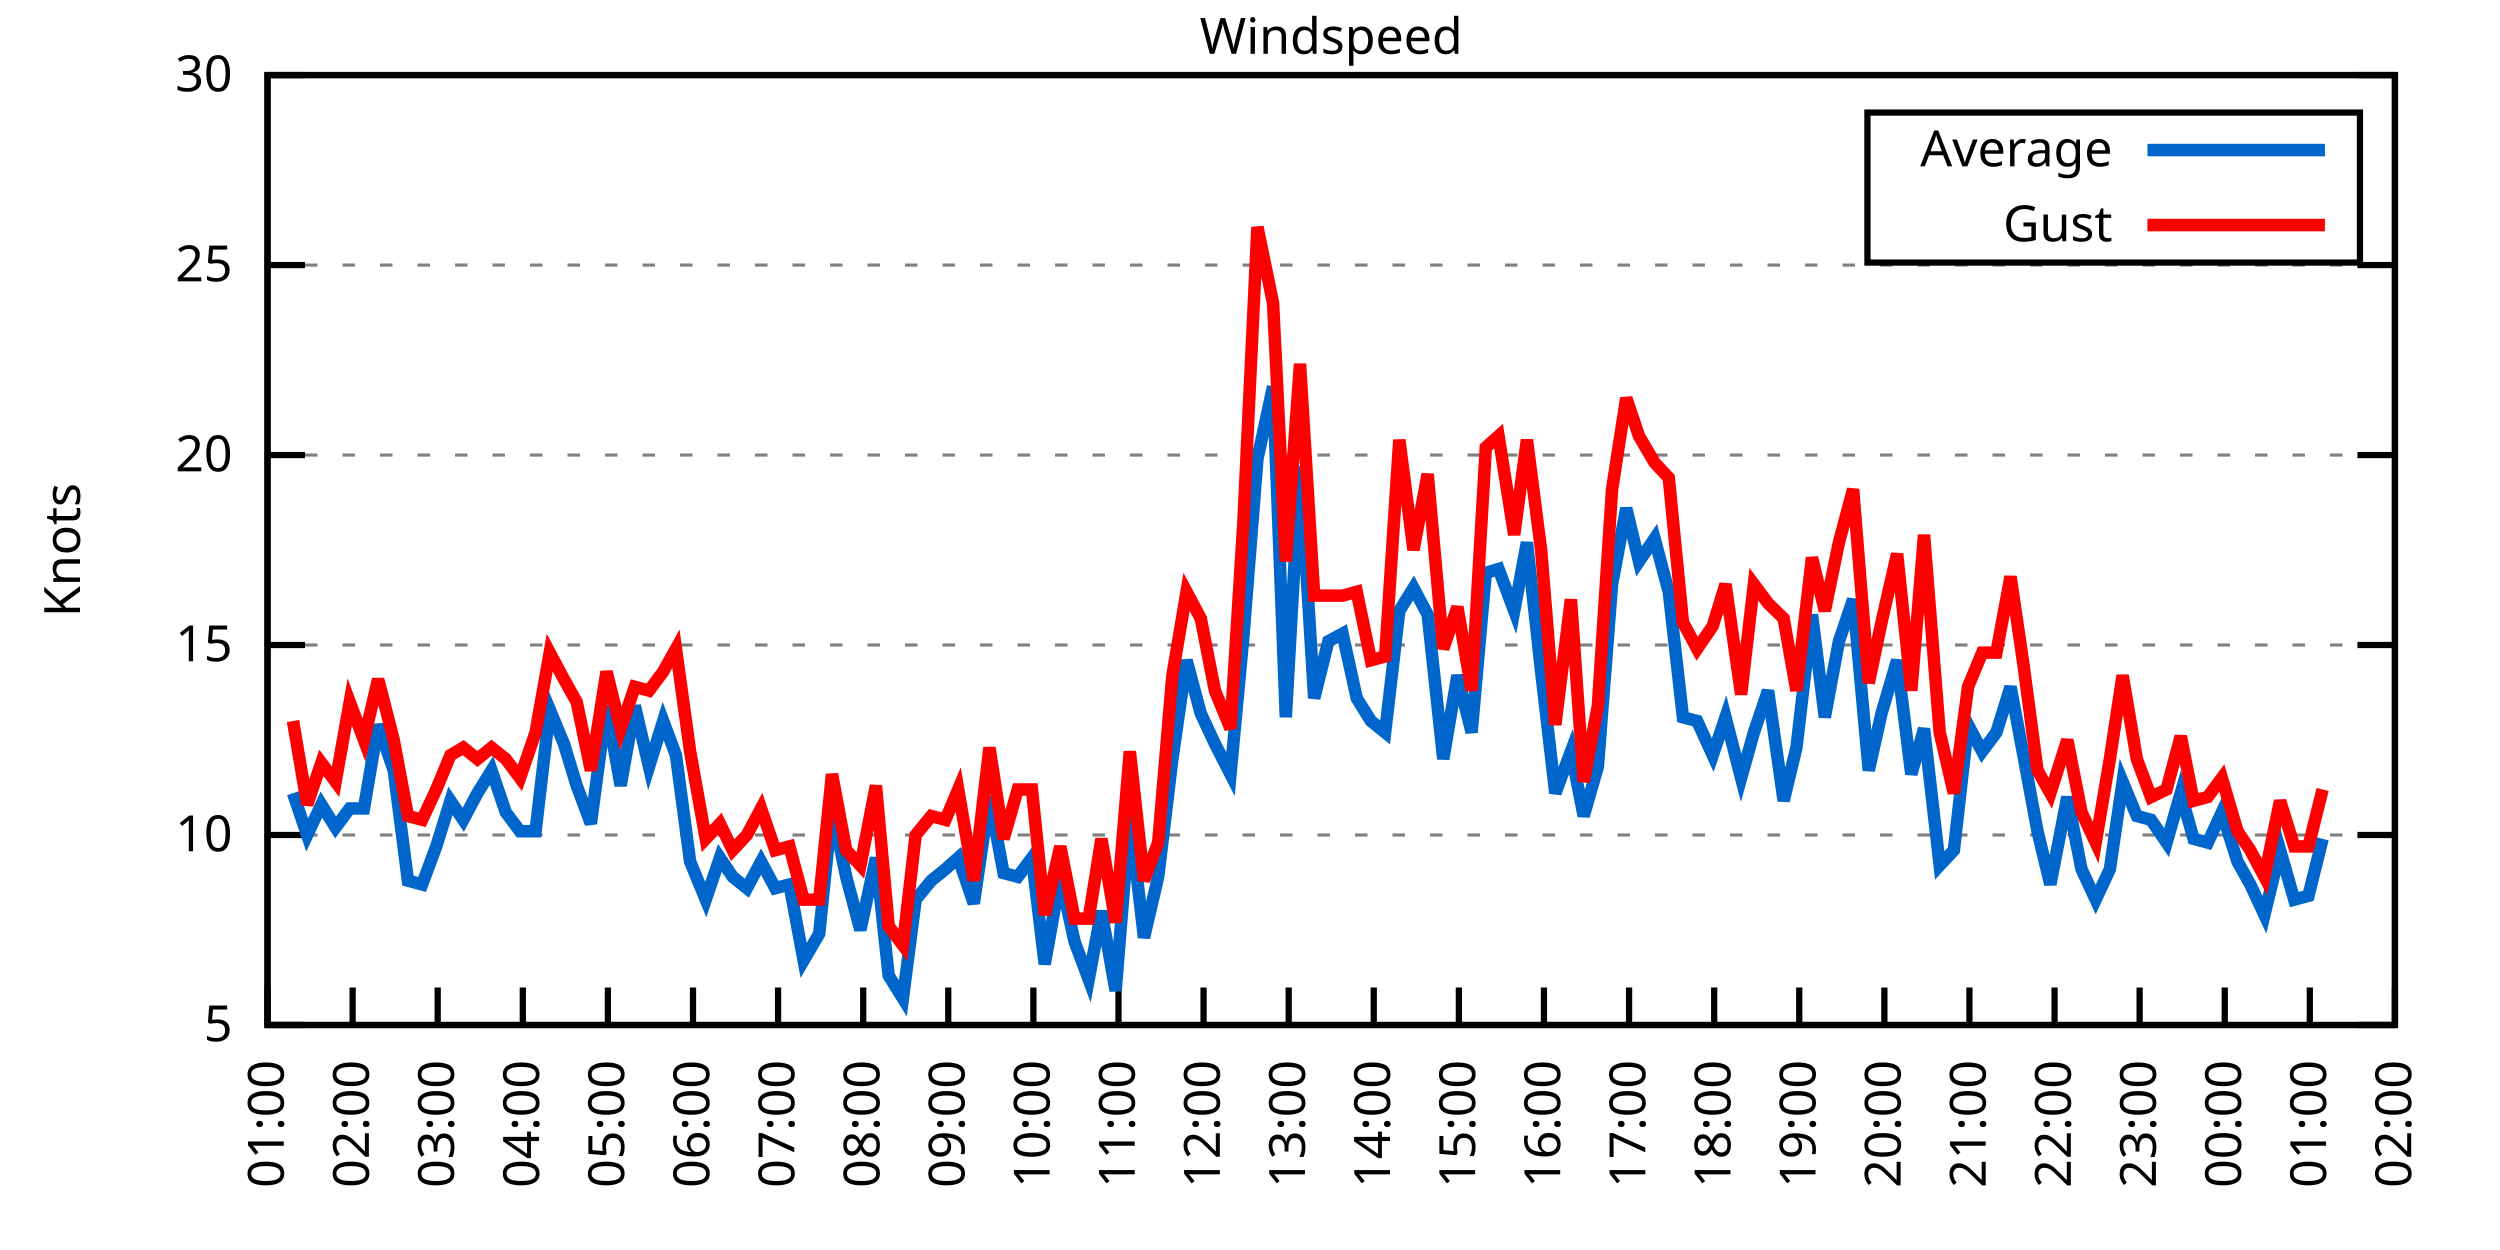
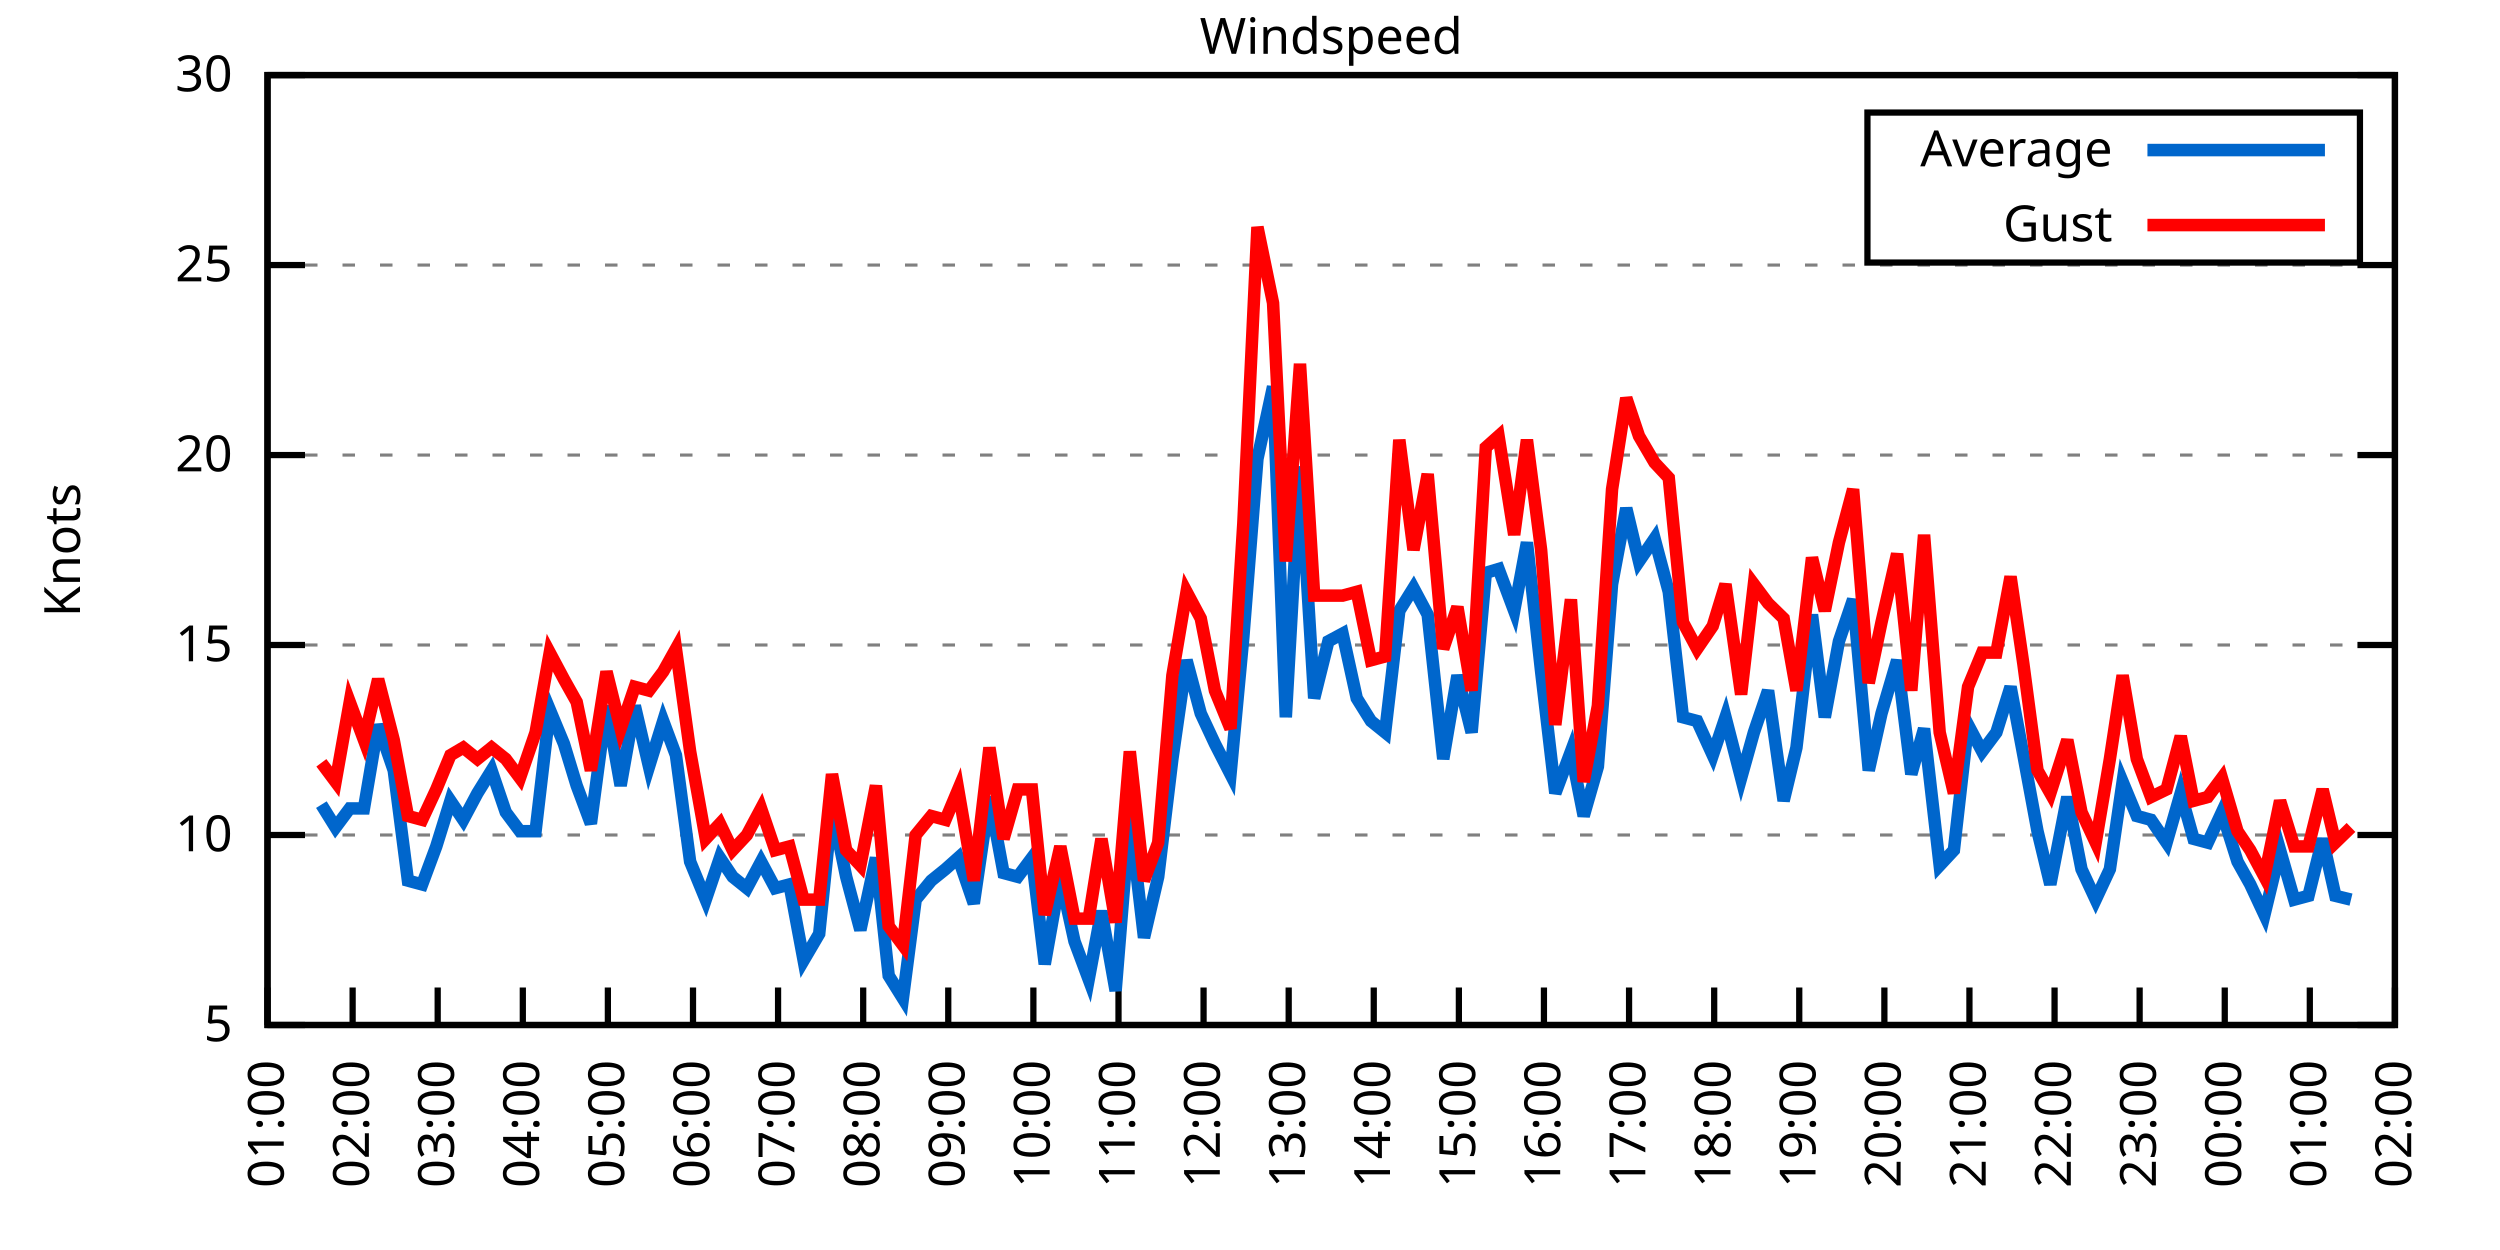
<svg xmlns="http://www.w3.org/2000/svg" xmlns:xlink="http://www.w3.org/1999/xlink" width="400" height="200" viewBox="0 0 400 200">
  <g id="gnuplot_canvas">
    <rect x="0" y="0" width="400" height="200" fill="none" />
    <defs>
      <circle id="gpDot" r="0.5" stroke-width="0.5" stroke="currentColor" />
      <path id="gpPt0" stroke-width="0.333" stroke="currentColor" d="M-1,0 h2 M0,-1 v2" />
      <path id="gpPt1" stroke-width="0.333" stroke="currentColor" d="M-1,-1 L1,1 M1,-1 L-1,1" />
      <path id="gpPt2" stroke-width="0.333" stroke="currentColor" d="M-1,0 L1,0 M0,-1 L0,1 M-1,-1 L1,1 M-1,1 L1,-1" />
      <rect id="gpPt3" stroke-width="0.333" stroke="currentColor" x="-1" y="-1" width="2" height="2" />
      <rect id="gpPt4" stroke-width="0.333" stroke="currentColor" fill="currentColor" x="-1" y="-1" width="2" height="2" />
      <circle id="gpPt5" stroke-width="0.333" stroke="currentColor" cx="0" cy="0" r="1" />
      <use xlink:href="#gpPt5" id="gpPt6" fill="currentColor" stroke="none" />
      <path id="gpPt7" stroke-width="0.333" stroke="currentColor" d="M0,-1.33 L-1.33,0.67 L1.33,0.67 z" />
      <use xlink:href="#gpPt7" id="gpPt8" fill="currentColor" stroke="none" />
      <use xlink:href="#gpPt7" id="gpPt9" stroke="currentColor" transform="rotate(180)" />
      <use xlink:href="#gpPt9" id="gpPt10" fill="currentColor" stroke="none" />
      <use xlink:href="#gpPt3" id="gpPt11" stroke="currentColor" transform="rotate(45)" />
      <use xlink:href="#gpPt11" id="gpPt12" fill="currentColor" stroke="none" />
      <path id="gpPt13" stroke-width="0.333" stroke="currentColor" d="M0,1.330 L1.265,0.411 L0.782,-1.067 L-0.782,-1.076 L-1.265,0.411 z" />
      <use xlink:href="#gpPt13" id="gpPt14" fill="currentColor" stroke="none" />
      <filter id="textbox" filterUnits="objectBoundingBox" x="0" y="0" height="1" width="1">
        <feFlood flood-color="white" flood-opacity="1" result="bgnd" />
        <feComposite in="SourceGraphic" in2="bgnd" operator="atop" />
      </filter>
      <filter id="greybox" filterUnits="objectBoundingBox" x="0" y="0" height="1" width="1">
        <feFlood flood-color="lightgrey" flood-opacity="1" result="grey" />
        <feComposite in="SourceGraphic" in2="grey" operator="atop" />
      </filter>
    </defs>
    <g fill="none" color="white" stroke="currentColor" stroke-width="1.00" stroke-linecap="butt" stroke-linejoin="miter">
</g>
    <g fill="none" color="black" stroke="currentColor" stroke-width="1.00" stroke-linecap="butt" stroke-linejoin="miter">
      <g stroke="none" shape-rendering="crispEdges">
        <polygon fill="rgb(255, 255, 255)" points="42.80,164.00 383.18,164.00 383.18,12.02 42.80,12.02 " />
      </g>
    </g>
    <g fill="none" color="black" stroke="currentColor" stroke-width="1.00" stroke-linecap="butt" stroke-linejoin="miter">
</g>
    <g fill="none" color="black" stroke="black" stroke-width="0.50" stroke-linecap="butt" stroke-linejoin="miter">
</g>
    <g fill="none" color="gray" stroke="currentColor" stroke-width="0.50" stroke-linecap="butt" stroke-linejoin="miter">
      <path stroke="gray" stroke-dasharray="2,4" class="gridline" d="M42.80,164.00 L383.19,164.00  " />
    </g>
    <g fill="none" color="gray" stroke="gray" stroke-width="1.00" stroke-linecap="butt" stroke-linejoin="miter">
</g>
    <g fill="none" color="black" stroke="currentColor" stroke-width="1.00" stroke-linecap="butt" stroke-linejoin="miter">
      <path stroke="black" d="M42.80,164.00 L48.80,164.00 M383.19,164.00 L377.19,164.00  " />
      <g transform="translate(37.20,166.60)" stroke="none" fill="black" font-family="Sans" font-size="8.00" text-anchor="end">
        <text>
          <tspan font-family="Sans"> 5</tspan>
        </text>
      </g>
    </g>
    <g fill="none" color="black" stroke="currentColor" stroke-width="1.00" stroke-linecap="butt" stroke-linejoin="miter">
</g>
    <g fill="none" color="black" stroke="black" stroke-width="0.50" stroke-linecap="butt" stroke-linejoin="miter">
</g>
    <g fill="none" color="gray" stroke="currentColor" stroke-width="0.50" stroke-linecap="butt" stroke-linejoin="miter">
      <path stroke="gray" stroke-dasharray="2,4" class="gridline" d="M42.80,133.60 L383.19,133.60  " />
    </g>
    <g fill="none" color="gray" stroke="gray" stroke-width="1.00" stroke-linecap="butt" stroke-linejoin="miter">
</g>
    <g fill="none" color="black" stroke="currentColor" stroke-width="1.00" stroke-linecap="butt" stroke-linejoin="miter">
      <path stroke="black" d="M42.80,133.60 L48.80,133.60 M383.19,133.60 L377.19,133.60  " />
      <g transform="translate(37.20,136.20)" stroke="none" fill="black" font-family="Sans" font-size="8.00" text-anchor="end">
        <text>
          <tspan font-family="Sans"> 10</tspan>
        </text>
      </g>
    </g>
    <g fill="none" color="black" stroke="currentColor" stroke-width="1.00" stroke-linecap="butt" stroke-linejoin="miter">
</g>
    <g fill="none" color="black" stroke="black" stroke-width="0.50" stroke-linecap="butt" stroke-linejoin="miter">
</g>
    <g fill="none" color="gray" stroke="currentColor" stroke-width="0.50" stroke-linecap="butt" stroke-linejoin="miter">
      <path stroke="gray" stroke-dasharray="2,4" class="gridline" d="M42.80,103.20 L383.19,103.20  " />
    </g>
    <g fill="none" color="gray" stroke="gray" stroke-width="1.00" stroke-linecap="butt" stroke-linejoin="miter">
</g>
    <g fill="none" color="black" stroke="currentColor" stroke-width="1.00" stroke-linecap="butt" stroke-linejoin="miter">
      <path stroke="black" d="M42.80,103.20 L48.80,103.20 M383.19,103.20 L377.19,103.20  " />
      <g transform="translate(37.20,105.80)" stroke="none" fill="black" font-family="Sans" font-size="8.00" text-anchor="end">
        <text>
          <tspan font-family="Sans"> 15</tspan>
        </text>
      </g>
    </g>
    <g fill="none" color="black" stroke="currentColor" stroke-width="1.00" stroke-linecap="butt" stroke-linejoin="miter">
</g>
    <g fill="none" color="black" stroke="black" stroke-width="0.50" stroke-linecap="butt" stroke-linejoin="miter">
</g>
    <g fill="none" color="gray" stroke="currentColor" stroke-width="0.50" stroke-linecap="butt" stroke-linejoin="miter">
      <path stroke="gray" stroke-dasharray="2,4" class="gridline" d="M42.80,72.81 L383.19,72.81  " />
    </g>
    <g fill="none" color="gray" stroke="gray" stroke-width="1.00" stroke-linecap="butt" stroke-linejoin="miter">
</g>
    <g fill="none" color="black" stroke="currentColor" stroke-width="1.00" stroke-linecap="butt" stroke-linejoin="miter">
      <path stroke="black" d="M42.80,72.81 L48.80,72.81 M383.19,72.81 L377.19,72.81  " />
      <g transform="translate(37.20,75.41)" stroke="none" fill="black" font-family="Sans" font-size="8.00" text-anchor="end">
        <text>
          <tspan font-family="Sans"> 20</tspan>
        </text>
      </g>
    </g>
    <g fill="none" color="black" stroke="currentColor" stroke-width="1.00" stroke-linecap="butt" stroke-linejoin="miter">
</g>
    <g fill="none" color="black" stroke="black" stroke-width="0.50" stroke-linecap="butt" stroke-linejoin="miter">
</g>
    <g fill="none" color="gray" stroke="currentColor" stroke-width="0.50" stroke-linecap="butt" stroke-linejoin="miter">
      <path stroke="gray" stroke-dasharray="2,4" class="gridline" d="M42.80,42.41 L383.19,42.41  " />
    </g>
    <g fill="none" color="gray" stroke="gray" stroke-width="1.00" stroke-linecap="butt" stroke-linejoin="miter">
</g>
    <g fill="none" color="black" stroke="currentColor" stroke-width="1.00" stroke-linecap="butt" stroke-linejoin="miter">
      <path stroke="black" d="M42.80,42.41 L48.80,42.41 M383.19,42.41 L377.19,42.41  " />
      <g transform="translate(37.20,45.01)" stroke="none" fill="black" font-family="Sans" font-size="8.00" text-anchor="end">
        <text>
          <tspan font-family="Sans"> 25</tspan>
        </text>
      </g>
    </g>
    <g fill="none" color="black" stroke="currentColor" stroke-width="1.00" stroke-linecap="butt" stroke-linejoin="miter">
</g>
    <g fill="none" color="black" stroke="black" stroke-width="0.50" stroke-linecap="butt" stroke-linejoin="miter">
</g>
    <g fill="none" color="gray" stroke="currentColor" stroke-width="0.50" stroke-linecap="butt" stroke-linejoin="miter">
      <path stroke="gray" stroke-dasharray="2,4" class="gridline" d="M42.80,12.01 L383.19,12.01  " />
    </g>
    <g fill="none" color="gray" stroke="gray" stroke-width="1.00" stroke-linecap="butt" stroke-linejoin="miter">
</g>
    <g fill="none" color="black" stroke="currentColor" stroke-width="1.00" stroke-linecap="butt" stroke-linejoin="miter">
      <path stroke="black" d="M42.80,12.01 L48.80,12.01 M383.19,12.01 L377.19,12.01  " />
      <g transform="translate(37.20,14.61)" stroke="none" fill="black" font-family="Sans" font-size="8.00" text-anchor="end">
        <text>
          <tspan font-family="Sans"> 30</tspan>
        </text>
      </g>
    </g>
    <g fill="none" color="black" stroke="currentColor" stroke-width="1.00" stroke-linecap="butt" stroke-linejoin="miter">
      <path stroke="black" d="M42.80,164.00 L42.80,158.00  " />
      <g transform="translate(45.40,169.60) rotate(270.00)" stroke="none" fill="black" font-family="Sans" font-size="8.00" text-anchor="end">
        <text>
          <tspan font-family="Sans">01:00</tspan>
        </text>
      </g>
    </g>
    <g fill="none" color="black" stroke="currentColor" stroke-width="1.00" stroke-linecap="butt" stroke-linejoin="miter">
      <path stroke="black" d="M56.42,164.00 L56.42,158.00  " />
      <g transform="translate(59.02,169.60) rotate(270.00)" stroke="none" fill="black" font-family="Sans" font-size="8.00" text-anchor="end">
        <text>
          <tspan font-family="Sans">02:00</tspan>
        </text>
      </g>
    </g>
    <g fill="none" color="black" stroke="currentColor" stroke-width="1.00" stroke-linecap="butt" stroke-linejoin="miter">
      <path stroke="black" d="M70.03,164.00 L70.03,158.00  " />
      <g transform="translate(72.63,169.60) rotate(270.00)" stroke="none" fill="black" font-family="Sans" font-size="8.00" text-anchor="end">
        <text>
          <tspan font-family="Sans">03:00</tspan>
        </text>
      </g>
    </g>
    <g fill="none" color="black" stroke="currentColor" stroke-width="1.00" stroke-linecap="butt" stroke-linejoin="miter">
      <path stroke="black" d="M83.65,164.00 L83.65,158.00  " />
      <g transform="translate(86.25,169.60) rotate(270.00)" stroke="none" fill="black" font-family="Sans" font-size="8.00" text-anchor="end">
        <text>
          <tspan font-family="Sans">04:00</tspan>
        </text>
      </g>
    </g>
    <g fill="none" color="black" stroke="currentColor" stroke-width="1.00" stroke-linecap="butt" stroke-linejoin="miter">
      <path stroke="black" d="M97.26,164.00 L97.26,158.00  " />
      <g transform="translate(99.86,169.60) rotate(270.00)" stroke="none" fill="black" font-family="Sans" font-size="8.00" text-anchor="end">
        <text>
          <tspan font-family="Sans">05:00</tspan>
        </text>
      </g>
    </g>
    <g fill="none" color="black" stroke="currentColor" stroke-width="1.00" stroke-linecap="butt" stroke-linejoin="miter">
      <path stroke="black" d="M110.88,164.00 L110.88,158.00  " />
      <g transform="translate(113.48,169.60) rotate(270.00)" stroke="none" fill="black" font-family="Sans" font-size="8.00" text-anchor="end">
        <text>
          <tspan font-family="Sans">06:00</tspan>
        </text>
      </g>
    </g>
    <g fill="none" color="black" stroke="currentColor" stroke-width="1.00" stroke-linecap="butt" stroke-linejoin="miter">
      <path stroke="black" d="M124.49,164.00 L124.49,158.00  " />
      <g transform="translate(127.09,169.60) rotate(270.00)" stroke="none" fill="black" font-family="Sans" font-size="8.00" text-anchor="end">
        <text>
          <tspan font-family="Sans">07:00</tspan>
        </text>
      </g>
    </g>
    <g fill="none" color="black" stroke="currentColor" stroke-width="1.00" stroke-linecap="butt" stroke-linejoin="miter">
      <path stroke="black" d="M138.11,164.00 L138.11,158.00  " />
      <g transform="translate(140.71,169.60) rotate(270.00)" stroke="none" fill="black" font-family="Sans" font-size="8.00" text-anchor="end">
        <text>
          <tspan font-family="Sans">08:00</tspan>
        </text>
      </g>
    </g>
    <g fill="none" color="black" stroke="currentColor" stroke-width="1.00" stroke-linecap="butt" stroke-linejoin="miter">
      <path stroke="black" d="M151.72,164.00 L151.72,158.00  " />
      <g transform="translate(154.32,169.60) rotate(270.00)" stroke="none" fill="black" font-family="Sans" font-size="8.00" text-anchor="end">
        <text>
          <tspan font-family="Sans">09:00</tspan>
        </text>
      </g>
    </g>
    <g fill="none" color="black" stroke="currentColor" stroke-width="1.00" stroke-linecap="butt" stroke-linejoin="miter">
      <path stroke="black" d="M165.34,164.00 L165.34,158.00  " />
      <g transform="translate(167.94,169.60) rotate(270.00)" stroke="none" fill="black" font-family="Sans" font-size="8.00" text-anchor="end">
        <text>
          <tspan font-family="Sans">10:00</tspan>
        </text>
      </g>
    </g>
    <g fill="none" color="black" stroke="currentColor" stroke-width="1.00" stroke-linecap="butt" stroke-linejoin="miter">
      <path stroke="black" d="M178.96,164.00 L178.96,158.00  " />
      <g transform="translate(181.56,169.60) rotate(270.00)" stroke="none" fill="black" font-family="Sans" font-size="8.00" text-anchor="end">
        <text>
          <tspan font-family="Sans">11:00</tspan>
        </text>
      </g>
    </g>
    <g fill="none" color="black" stroke="currentColor" stroke-width="1.00" stroke-linecap="butt" stroke-linejoin="miter">
      <path stroke="black" d="M192.57,164.00 L192.57,158.00  " />
      <g transform="translate(195.17,169.60) rotate(270.00)" stroke="none" fill="black" font-family="Sans" font-size="8.00" text-anchor="end">
        <text>
          <tspan font-family="Sans">12:00</tspan>
        </text>
      </g>
    </g>
    <g fill="none" color="black" stroke="currentColor" stroke-width="1.00" stroke-linecap="butt" stroke-linejoin="miter">
      <path stroke="black" d="M206.19,164.00 L206.19,158.00  " />
      <g transform="translate(208.79,169.60) rotate(270.00)" stroke="none" fill="black" font-family="Sans" font-size="8.00" text-anchor="end">
        <text>
          <tspan font-family="Sans">13:00</tspan>
        </text>
      </g>
    </g>
    <g fill="none" color="black" stroke="currentColor" stroke-width="1.00" stroke-linecap="butt" stroke-linejoin="miter">
      <path stroke="black" d="M219.80,164.00 L219.80,158.00  " />
      <g transform="translate(222.40,169.60) rotate(270.00)" stroke="none" fill="black" font-family="Sans" font-size="8.00" text-anchor="end">
        <text>
          <tspan font-family="Sans">14:00</tspan>
        </text>
      </g>
    </g>
    <g fill="none" color="black" stroke="currentColor" stroke-width="1.00" stroke-linecap="butt" stroke-linejoin="miter">
      <path stroke="black" d="M233.42,164.00 L233.42,158.00  " />
      <g transform="translate(236.02,169.60) rotate(270.00)" stroke="none" fill="black" font-family="Sans" font-size="8.00" text-anchor="end">
        <text>
          <tspan font-family="Sans">15:00</tspan>
        </text>
      </g>
    </g>
    <g fill="none" color="black" stroke="currentColor" stroke-width="1.00" stroke-linecap="butt" stroke-linejoin="miter">
      <path stroke="black" d="M247.03,164.00 L247.03,158.00  " />
      <g transform="translate(249.63,169.60) rotate(270.00)" stroke="none" fill="black" font-family="Sans" font-size="8.00" text-anchor="end">
        <text>
          <tspan font-family="Sans">16:00</tspan>
        </text>
      </g>
    </g>
    <g fill="none" color="black" stroke="currentColor" stroke-width="1.00" stroke-linecap="butt" stroke-linejoin="miter">
      <path stroke="black" d="M260.65,164.00 L260.65,158.00  " />
      <g transform="translate(263.25,169.60) rotate(270.00)" stroke="none" fill="black" font-family="Sans" font-size="8.00" text-anchor="end">
        <text>
          <tspan font-family="Sans">17:00</tspan>
        </text>
      </g>
    </g>
    <g fill="none" color="black" stroke="currentColor" stroke-width="1.00" stroke-linecap="butt" stroke-linejoin="miter">
      <path stroke="black" d="M274.27,164.00 L274.27,158.00  " />
      <g transform="translate(276.87,169.60) rotate(270.00)" stroke="none" fill="black" font-family="Sans" font-size="8.00" text-anchor="end">
        <text>
          <tspan font-family="Sans">18:00</tspan>
        </text>
      </g>
    </g>
    <g fill="none" color="black" stroke="currentColor" stroke-width="1.00" stroke-linecap="butt" stroke-linejoin="miter">
      <path stroke="black" d="M287.88,164.00 L287.88,158.00  " />
      <g transform="translate(290.48,169.60) rotate(270.00)" stroke="none" fill="black" font-family="Sans" font-size="8.00" text-anchor="end">
        <text>
          <tspan font-family="Sans">19:00</tspan>
        </text>
      </g>
    </g>
    <g fill="none" color="black" stroke="currentColor" stroke-width="1.00" stroke-linecap="butt" stroke-linejoin="miter">
      <path stroke="black" d="M301.50,164.00 L301.50,158.00  " />
      <g transform="translate(304.10,169.60) rotate(270.00)" stroke="none" fill="black" font-family="Sans" font-size="8.00" text-anchor="end">
        <text>
          <tspan font-family="Sans">20:00</tspan>
        </text>
      </g>
    </g>
    <g fill="none" color="black" stroke="currentColor" stroke-width="1.00" stroke-linecap="butt" stroke-linejoin="miter">
      <path stroke="black" d="M315.11,164.00 L315.11,158.00  " />
      <g transform="translate(317.71,169.60) rotate(270.00)" stroke="none" fill="black" font-family="Sans" font-size="8.00" text-anchor="end">
        <text>
          <tspan font-family="Sans">21:00</tspan>
        </text>
      </g>
    </g>
    <g fill="none" color="black" stroke="currentColor" stroke-width="1.00" stroke-linecap="butt" stroke-linejoin="miter">
      <path stroke="black" d="M328.73,164.00 L328.73,158.00  " />
      <g transform="translate(331.33,169.60) rotate(270.00)" stroke="none" fill="black" font-family="Sans" font-size="8.00" text-anchor="end">
        <text>
          <tspan font-family="Sans">22:00</tspan>
        </text>
      </g>
    </g>
    <g fill="none" color="black" stroke="currentColor" stroke-width="1.00" stroke-linecap="butt" stroke-linejoin="miter">
      <path stroke="black" d="M342.34,164.00 L342.34,158.00  " />
      <g transform="translate(344.94,169.60) rotate(270.00)" stroke="none" fill="black" font-family="Sans" font-size="8.00" text-anchor="end">
        <text>
          <tspan font-family="Sans">23:00</tspan>
        </text>
      </g>
    </g>
    <g fill="none" color="black" stroke="currentColor" stroke-width="1.00" stroke-linecap="butt" stroke-linejoin="miter">
      <path stroke="black" d="M355.96,164.00 L355.96,158.00  " />
      <g transform="translate(358.56,169.60) rotate(270.00)" stroke="none" fill="black" font-family="Sans" font-size="8.00" text-anchor="end">
        <text>
          <tspan font-family="Sans">00:00</tspan>
        </text>
      </g>
    </g>
    <g fill="none" color="black" stroke="currentColor" stroke-width="1.00" stroke-linecap="butt" stroke-linejoin="miter">
      <path stroke="black" d="M369.57,164.00 L369.57,158.00  " />
      <g transform="translate(372.17,169.60) rotate(270.00)" stroke="none" fill="black" font-family="Sans" font-size="8.00" text-anchor="end">
        <text>
          <tspan font-family="Sans">01:00</tspan>
        </text>
      </g>
    </g>
    <g fill="none" color="black" stroke="currentColor" stroke-width="1.00" stroke-linecap="butt" stroke-linejoin="miter">
      <path stroke="black" d="M383.19,164.00 L383.19,158.00  " />
      <g transform="translate(385.79,169.60) rotate(270.00)" stroke="none" fill="black" font-family="Sans" font-size="8.00" text-anchor="end">
        <text>
          <tspan font-family="Sans">02:00</tspan>
        </text>
      </g>
    </g>
    <g fill="none" color="black" stroke="currentColor" stroke-width="1.00" stroke-linecap="butt" stroke-linejoin="miter">
</g>
    <g fill="none" color="black" stroke="currentColor" stroke-width="1.00" stroke-linecap="butt" stroke-linejoin="miter">
      <path stroke="black" d="M42.80,12.01 L42.80,164.00 L383.19,164.00 L383.19,12.01 L42.80,12.01 Z  " />
    </g>
    <g fill="none" color="black" stroke="currentColor" stroke-width="1.00" stroke-linecap="butt" stroke-linejoin="miter">
</g>
    <g fill="none" color="black" stroke="currentColor" stroke-width="1.00" stroke-linecap="butt" stroke-linejoin="miter">
      <path stroke="black" d="M298.79,42.01 L298.79,18.01 L377.59,18.01 L377.59,42.01 L298.79,42.01 Z  " />
    </g>
    <g id="Windspeed_plot_1">
      <g fill="none" color="white" stroke="black" stroke-width="2.00" stroke-linecap="butt" stroke-linejoin="miter">
</g>
      <g fill="none" color="black" stroke="currentColor" stroke-width="2.00" stroke-linecap="butt" stroke-linejoin="miter">
        <g transform="translate(337.99,26.61)" stroke="none" fill="black" font-family="Sans" font-size="8.00" text-anchor="end">
          <text>
            <tspan font-family="Sans">Average</tspan>
          </text>
        </g>
      </g>
      <g fill="none" color="black" stroke="currentColor" stroke-width="2.00" stroke-linecap="butt" stroke-linejoin="miter">
-         <path stroke="rgb(  0, 102, 204)" d="M343.59,24.01 L371.99,24.01 M46.88,126.91 L49.15,133.60 L51.42,128.74 L53.69,132.39 L55.96,129.35 L58.23,129.35   L60.50,115.97 L63.00,123.27 L65.27,140.90 L67.54,141.51 L69.80,135.43 L72.07,128.13 L74.12,131.17 L76.39,126.91   L78.65,123.27 L80.92,129.95 L83.19,132.99 L85.69,132.99 L87.96,113.54 L90.23,119.01 L92.27,125.70 L94.54,131.78   L97.04,112.93 L99.30,125.70 L101.57,112.93 L103.84,122.66 L106.11,115.36 L108.15,120.83 L110.42,137.86 L112.92,143.94   L115.19,137.25 L117.23,140.29 L119.50,142.11 L121.77,137.86 L124.04,142.11 L126.31,141.51 L128.58,153.66 L131.07,149.41   L133.12,129.35 L135.39,140.29 L137.66,148.80 L140.15,137.25 L142.19,156.10 L144.46,159.74 L146.51,143.94 L149.00,140.90   L151.27,139.07 L153.31,137.25 L155.81,144.55 L158.31,127.52 L160.57,139.68 L162.84,140.29 L165.11,137.25 L167.16,154.27   L169.65,140.29 L171.92,150.62 L174.19,156.70 L176.23,145.76 L178.50,158.53 L180.77,130.56 L183.04,150.02 L185.31,140.29   L187.58,121.44 L189.85,105.64 L192.12,114.15 L194.39,119.01 L196.88,123.87 L198.93,101.99 L201.19,73.41 L203.69,61.86   L205.73,114.76 L208.00,74.63 L210.27,111.72 L212.54,102.60 L214.81,101.38 L217.08,111.72 L219.35,115.36 L221.62,117.19   L223.89,97.73 L226.16,94.08 L228.43,98.34 L230.92,121.44 L233.19,108.07 L235.46,117.19 L237.73,91.65 L239.77,91.04   L242.27,97.73 L244.31,86.79 L246.58,107.46 L248.85,126.91 L251.35,120.23 L253.39,130.56 L255.66,122.66 L257.93,93.48   L260.20,81.32 L262.24,89.83 L264.73,86.18 L267.00,94.69 L269.27,114.76 L271.54,115.36 L274.04,120.83 L276.08,114.76   L278.58,124.48 L280.62,117.19 L282.89,110.50 L285.38,128.13 L287.43,119.62 L289.92,98.34 L291.97,114.76 L294.23,102.60   L296.50,95.91 L299.00,123.27 L301.04,114.15 L303.54,105.64 L305.81,123.87 L307.85,116.58 L310.35,138.47 L312.62,136.03   L314.89,115.97 L317.15,120.23 L319.42,117.19 L321.69,109.89 L323.74,120.83 L326.00,132.99 L328.05,141.51 L330.77,127.52   L333.04,139.07 L335.31,143.94 L337.58,139.07 L339.62,125.09 L341.89,130.56 L344.16,131.17 L346.65,134.82 L348.92,126.91   L350.97,134.21 L353.24,134.82 L355.50,129.95 L358.00,137.86 L360.04,141.51 L362.31,146.37 L364.81,136.03 L367.08,143.94   L369.35,143.33 L371.62,134.21  " />
+         <path stroke="rgb(  0, 102, 204)" d="M343.59,24.01 L371.99,24.01 M51.42,128.74 L53.69,132.39 L55.96,129.35 L58.23,129.35 L60.50,115.97 L63.00,123.27   L65.27,140.90 L67.54,141.51 L69.80,135.43 L72.07,128.13 L74.12,131.17 L76.39,126.91 L78.65,123.27 L80.92,129.95   L83.19,132.99 L85.69,132.99 L87.96,113.54 L90.23,119.01 L92.27,125.70 L94.54,131.78 L97.04,112.93 L99.30,125.70   L101.57,112.93 L103.84,122.66 L106.11,115.36 L108.15,120.83 L110.42,137.86 L112.92,143.94 L115.19,137.25 L117.23,140.29   L119.50,142.11 L121.77,137.86 L124.04,142.11 L126.31,141.51 L128.58,153.66 L131.07,149.41 L133.12,129.35 L135.39,140.29   L137.66,148.80 L140.15,137.25 L142.19,156.10 L144.46,159.74 L146.51,143.94 L149.00,140.90 L151.27,139.07 L153.31,137.25   L155.81,144.55 L158.31,127.52 L160.57,139.68 L162.84,140.29 L165.11,137.25 L167.16,154.27 L169.65,140.29 L171.92,150.62   L174.19,156.70 L176.23,145.76 L178.50,158.53 L180.77,130.56 L183.04,150.02 L185.31,140.29 L187.58,121.44 L189.85,105.64   L192.12,114.15 L194.39,119.01 L196.88,123.87 L198.93,101.99 L201.19,73.41 L203.69,61.86 L205.73,114.76 L208.00,74.63   L210.27,111.72 L212.54,102.60 L214.81,101.38 L217.08,111.72 L219.35,115.36 L221.62,117.19 L223.89,97.73 L226.16,94.08   L228.43,98.34 L230.92,121.44 L233.19,108.07 L235.46,117.19 L237.73,91.65 L239.77,91.04 L242.27,97.73 L244.31,86.79   L246.58,107.46 L248.85,126.91 L251.35,120.23 L253.39,130.56 L255.66,122.66 L257.93,93.48 L260.20,81.32 L262.24,89.83   L264.73,86.18 L267.00,94.69 L269.27,114.76 L271.54,115.36 L274.04,120.83 L276.08,114.76 L278.58,124.48 L280.62,117.19   L282.89,110.50 L285.38,128.13 L287.43,119.62 L289.92,98.34 L291.97,114.76 L294.23,102.60 L296.50,95.91 L299.00,123.27   L301.04,114.15 L303.54,105.64 L305.81,123.87 L307.85,116.58 L310.35,138.47 L312.62,136.03 L314.89,115.97 L317.15,120.23   L319.42,117.19 L321.69,109.89 L323.74,120.83 L326.00,132.99 L328.05,141.51 L330.77,127.52 L333.04,139.07 L335.31,143.94   L337.58,139.07 L339.62,125.09 L341.89,130.56 L344.16,131.17 L346.65,134.82 L348.92,126.91 L350.97,134.21 L353.24,134.82   L355.50,129.95 L358.00,137.86 L360.04,141.51 L362.31,146.37 L364.81,136.03 L367.08,143.94 L369.35,143.33 L371.62,134.21   L373.66,143.33 L376.16,143.94  " />
      </g>
    </g>
    <g id="Windspeed_plot_2">
      <g fill="none" color="black" stroke="currentColor" stroke-width="2.00" stroke-linecap="butt" stroke-linejoin="miter">
        <g transform="translate(337.99,38.61)" stroke="none" fill="black" font-family="Sans" font-size="8.00" text-anchor="end">
          <text>
            <tspan font-family="Sans">Gust</tspan>
          </text>
        </g>
      </g>
      <g fill="none" color="black" stroke="currentColor" stroke-width="2.00" stroke-linecap="butt" stroke-linejoin="miter">
-         <path stroke="rgb(255,   0,   0)" d="M343.59,36.01 L371.99,36.01 M46.88,115.36 L49.15,128.74 L51.42,122.05 L53.69,125.09 L55.96,112.32 L58.23,118.40   L60.50,108.68 L63.00,118.40 L65.27,130.56 L67.54,131.17 L69.80,126.31 L72.07,120.83 L74.12,119.62 L76.39,121.44   L78.65,119.62 L80.92,121.44 L83.19,124.48 L85.69,117.19 L87.96,104.42 L90.23,108.68 L92.27,112.32 L94.54,123.27   L97.04,107.46 L99.30,116.58 L101.57,109.89 L103.84,110.50 L106.11,107.46 L108.15,103.81 L110.42,120.23 L112.92,134.21   L115.19,131.78 L117.23,136.03 L119.50,133.60 L121.77,129.35 L124.04,136.03 L126.31,135.43 L128.58,143.94 L131.07,143.94   L133.12,123.87 L135.39,136.03 L137.66,138.47 L140.15,125.70 L142.19,148.19 L144.46,151.23 L146.51,133.60 L149.00,130.56   L151.27,131.17 L153.31,126.31 L155.81,140.90 L158.31,119.62 L160.57,134.21 L162.84,126.31 L165.11,126.31 L167.16,146.37   L169.65,135.43 L171.92,146.98 L174.19,146.98 L176.23,134.21 L178.50,147.59 L180.77,120.23 L183.04,140.90 L185.31,134.82   L187.58,108.07 L189.85,94.69 L192.12,98.95 L194.39,110.50 L196.88,116.58 L198.93,83.75 L201.19,36.33 L203.69,48.49   L205.73,89.83 L208.00,58.21 L210.27,95.30 L212.54,95.30 L214.81,95.30 L217.08,94.69 L219.35,105.64 L221.62,105.03   L223.89,70.37 L226.16,88.00 L228.43,75.85 L230.92,103.81 L233.19,97.12 L235.46,110.50 L237.73,71.59 L239.77,69.77   L242.27,85.57 L244.31,70.37 L246.58,88.00 L248.85,115.97 L251.35,95.91 L253.39,125.09 L255.66,112.93 L257.93,78.28   L260.20,63.69 L262.24,69.77 L264.73,74.02 L267.00,76.45 L269.27,99.56 L271.54,103.81 L274.04,100.16 L276.08,93.48   L278.58,111.11 L280.62,93.48 L282.89,96.52 L285.38,98.95 L287.43,110.50 L289.92,89.22 L291.97,97.73 L294.23,86.79   L296.50,78.28 L299.00,109.28 L301.04,99.56 L303.54,88.61 L305.81,110.50 L307.85,85.57 L310.35,117.19 L312.62,126.91   L314.89,109.89 L317.15,104.42 L319.42,104.42 L321.69,92.26 L323.74,106.24 L326.00,123.27 L328.05,126.91 L330.77,118.40   L333.04,129.95 L335.31,134.82 L337.58,121.44 L339.62,108.07 L341.89,121.44 L344.16,127.52 L346.65,126.31 L348.92,117.80   L350.97,128.13 L353.24,127.52 L355.50,124.48 L358.00,132.99 L360.04,136.03 L362.31,140.29 L364.81,128.13 L367.08,135.43   L369.35,135.43 L371.62,126.31  " />
+         <path stroke="rgb(255,   0,   0)" d="M343.59,36.01 L371.99,36.01 M51.42,122.05 L53.69,125.09 L55.96,112.32 L58.23,118.40 L60.50,108.68 L63.00,118.40   L65.27,130.56 L67.54,131.17 L69.80,126.31 L72.07,120.83 L74.12,119.62 L76.39,121.44 L78.65,119.62 L80.92,121.44   L83.19,124.48 L85.69,117.19 L87.96,104.42 L90.23,108.68 L92.27,112.32 L94.54,123.27 L97.04,107.46 L99.30,116.58   L101.57,109.89 L103.84,110.50 L106.11,107.46 L108.15,103.81 L110.42,120.23 L112.92,134.21 L115.19,131.78 L117.23,136.03   L119.50,133.60 L121.77,129.35 L124.04,136.03 L126.31,135.43 L128.58,143.94 L131.07,143.94 L133.12,123.87 L135.39,136.03   L137.66,138.47 L140.15,125.70 L142.19,148.19 L144.46,151.23 L146.51,133.60 L149.00,130.56 L151.27,131.17 L153.31,126.31   L155.81,140.90 L158.31,119.62 L160.57,134.21 L162.84,126.31 L165.11,126.31 L167.16,146.37 L169.65,135.43 L171.92,146.98   L174.19,146.98 L176.23,134.21 L178.50,147.59 L180.77,120.23 L183.04,140.90 L185.31,134.82 L187.58,108.07 L189.85,94.69   L192.12,98.95 L194.39,110.50 L196.88,116.58 L198.93,83.75 L201.19,36.33 L203.69,48.49 L205.73,89.83 L208.00,58.21   L210.27,95.30 L212.54,95.30 L214.81,95.30 L217.08,94.69 L219.35,105.64 L221.62,105.03 L223.89,70.37 L226.16,88.00   L228.43,75.85 L230.92,103.81 L233.19,97.12 L235.46,110.50 L237.73,71.59 L239.77,69.77 L242.27,85.57 L244.31,70.37   L246.58,88.00 L248.85,115.97 L251.35,95.91 L253.39,125.09 L255.66,112.93 L257.93,78.28 L260.20,63.69 L262.24,69.77   L264.73,74.02 L267.00,76.45 L269.27,99.56 L271.54,103.81 L274.04,100.16 L276.08,93.48 L278.58,111.11 L280.62,93.48   L282.89,96.52 L285.38,98.95 L287.43,110.50 L289.92,89.22 L291.97,97.73 L294.23,86.79 L296.50,78.28 L299.00,109.28   L301.04,99.56 L303.54,88.61 L305.81,110.50 L307.85,85.57 L310.35,117.19 L312.62,126.91 L314.89,109.89 L317.15,104.42   L319.42,104.42 L321.69,92.26 L323.74,106.24 L326.00,123.27 L328.05,126.91 L330.77,118.40 L333.04,129.95 L335.31,134.82   L337.58,121.44 L339.62,108.07 L341.89,121.44 L344.16,127.52 L346.65,126.31 L348.92,117.80 L350.97,128.13 L353.24,127.52   L355.50,124.48 L358.00,132.99 L360.04,136.03 L362.31,140.29 L364.81,128.13 L367.08,135.43 L369.35,135.43 L371.62,126.31   L373.66,134.82 L376.16,132.39  " />
      </g>
    </g>
    <g fill="none" color="black" stroke="currentColor" stroke-width="2.00" stroke-linecap="butt" stroke-linejoin="miter">
</g>
    <g fill="none" color="black" stroke="black" stroke-width="1.00" stroke-linecap="butt" stroke-linejoin="miter">
</g>
    <g fill="none" color="black" stroke="currentColor" stroke-width="1.00" stroke-linecap="butt" stroke-linejoin="miter">
      <path stroke="black" d="M42.80,12.01 L42.80,164.00 L383.19,164.00 L383.19,12.01 L42.80,12.01 Z  " />
      <g transform="translate(12.80,88.01) rotate(270.00)" stroke="none" fill="black" font-family="Sans" font-size="8.00" text-anchor="middle">
        <text>
          <tspan font-family="Sans">Knots</tspan>
        </text>
      </g>
    </g>
    <g fill="none" color="black" stroke="currentColor" stroke-width="1.00" stroke-linecap="butt" stroke-linejoin="miter">
</g>
    <g fill="none" color="black" stroke="currentColor" stroke-width="1.00" stroke-linecap="butt" stroke-linejoin="miter">
      <g transform="translate(212.99,8.61)" stroke="none" fill="black" font-family="Sans" font-size="8.00" text-anchor="middle">
        <text>
          <tspan font-family="Sans">Windspeed</tspan>
        </text>
      </g>
    </g>
    <g fill="none" color="black" stroke="currentColor" stroke-width="1.00" stroke-linecap="butt" stroke-linejoin="miter">
</g>
  </g>
</svg>
